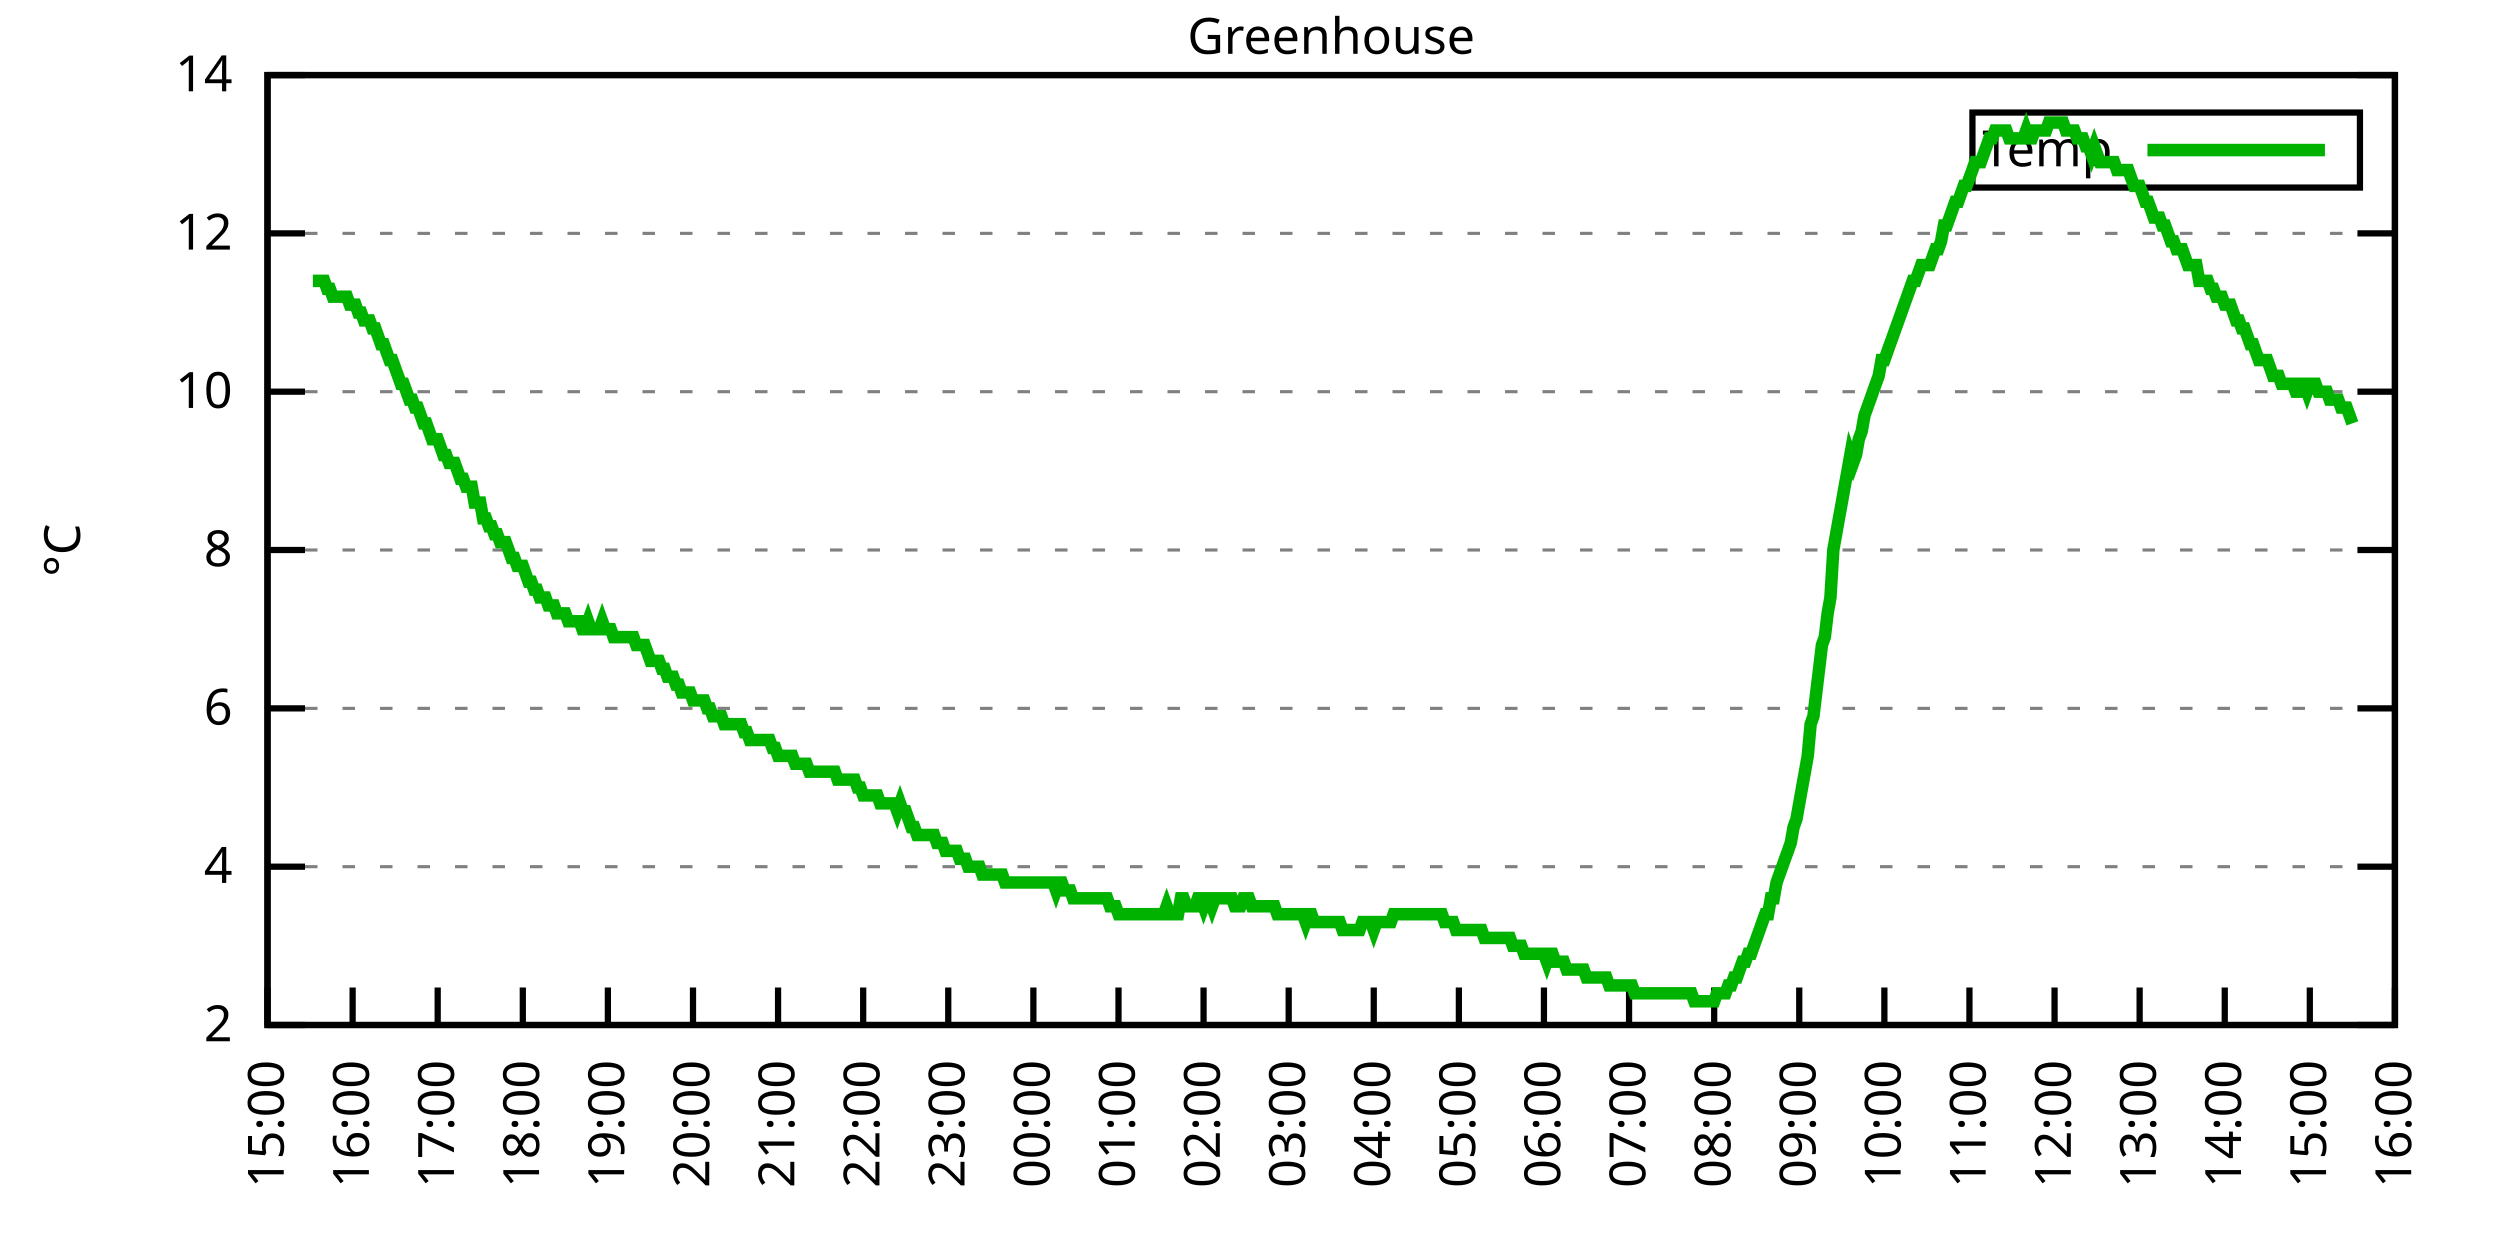
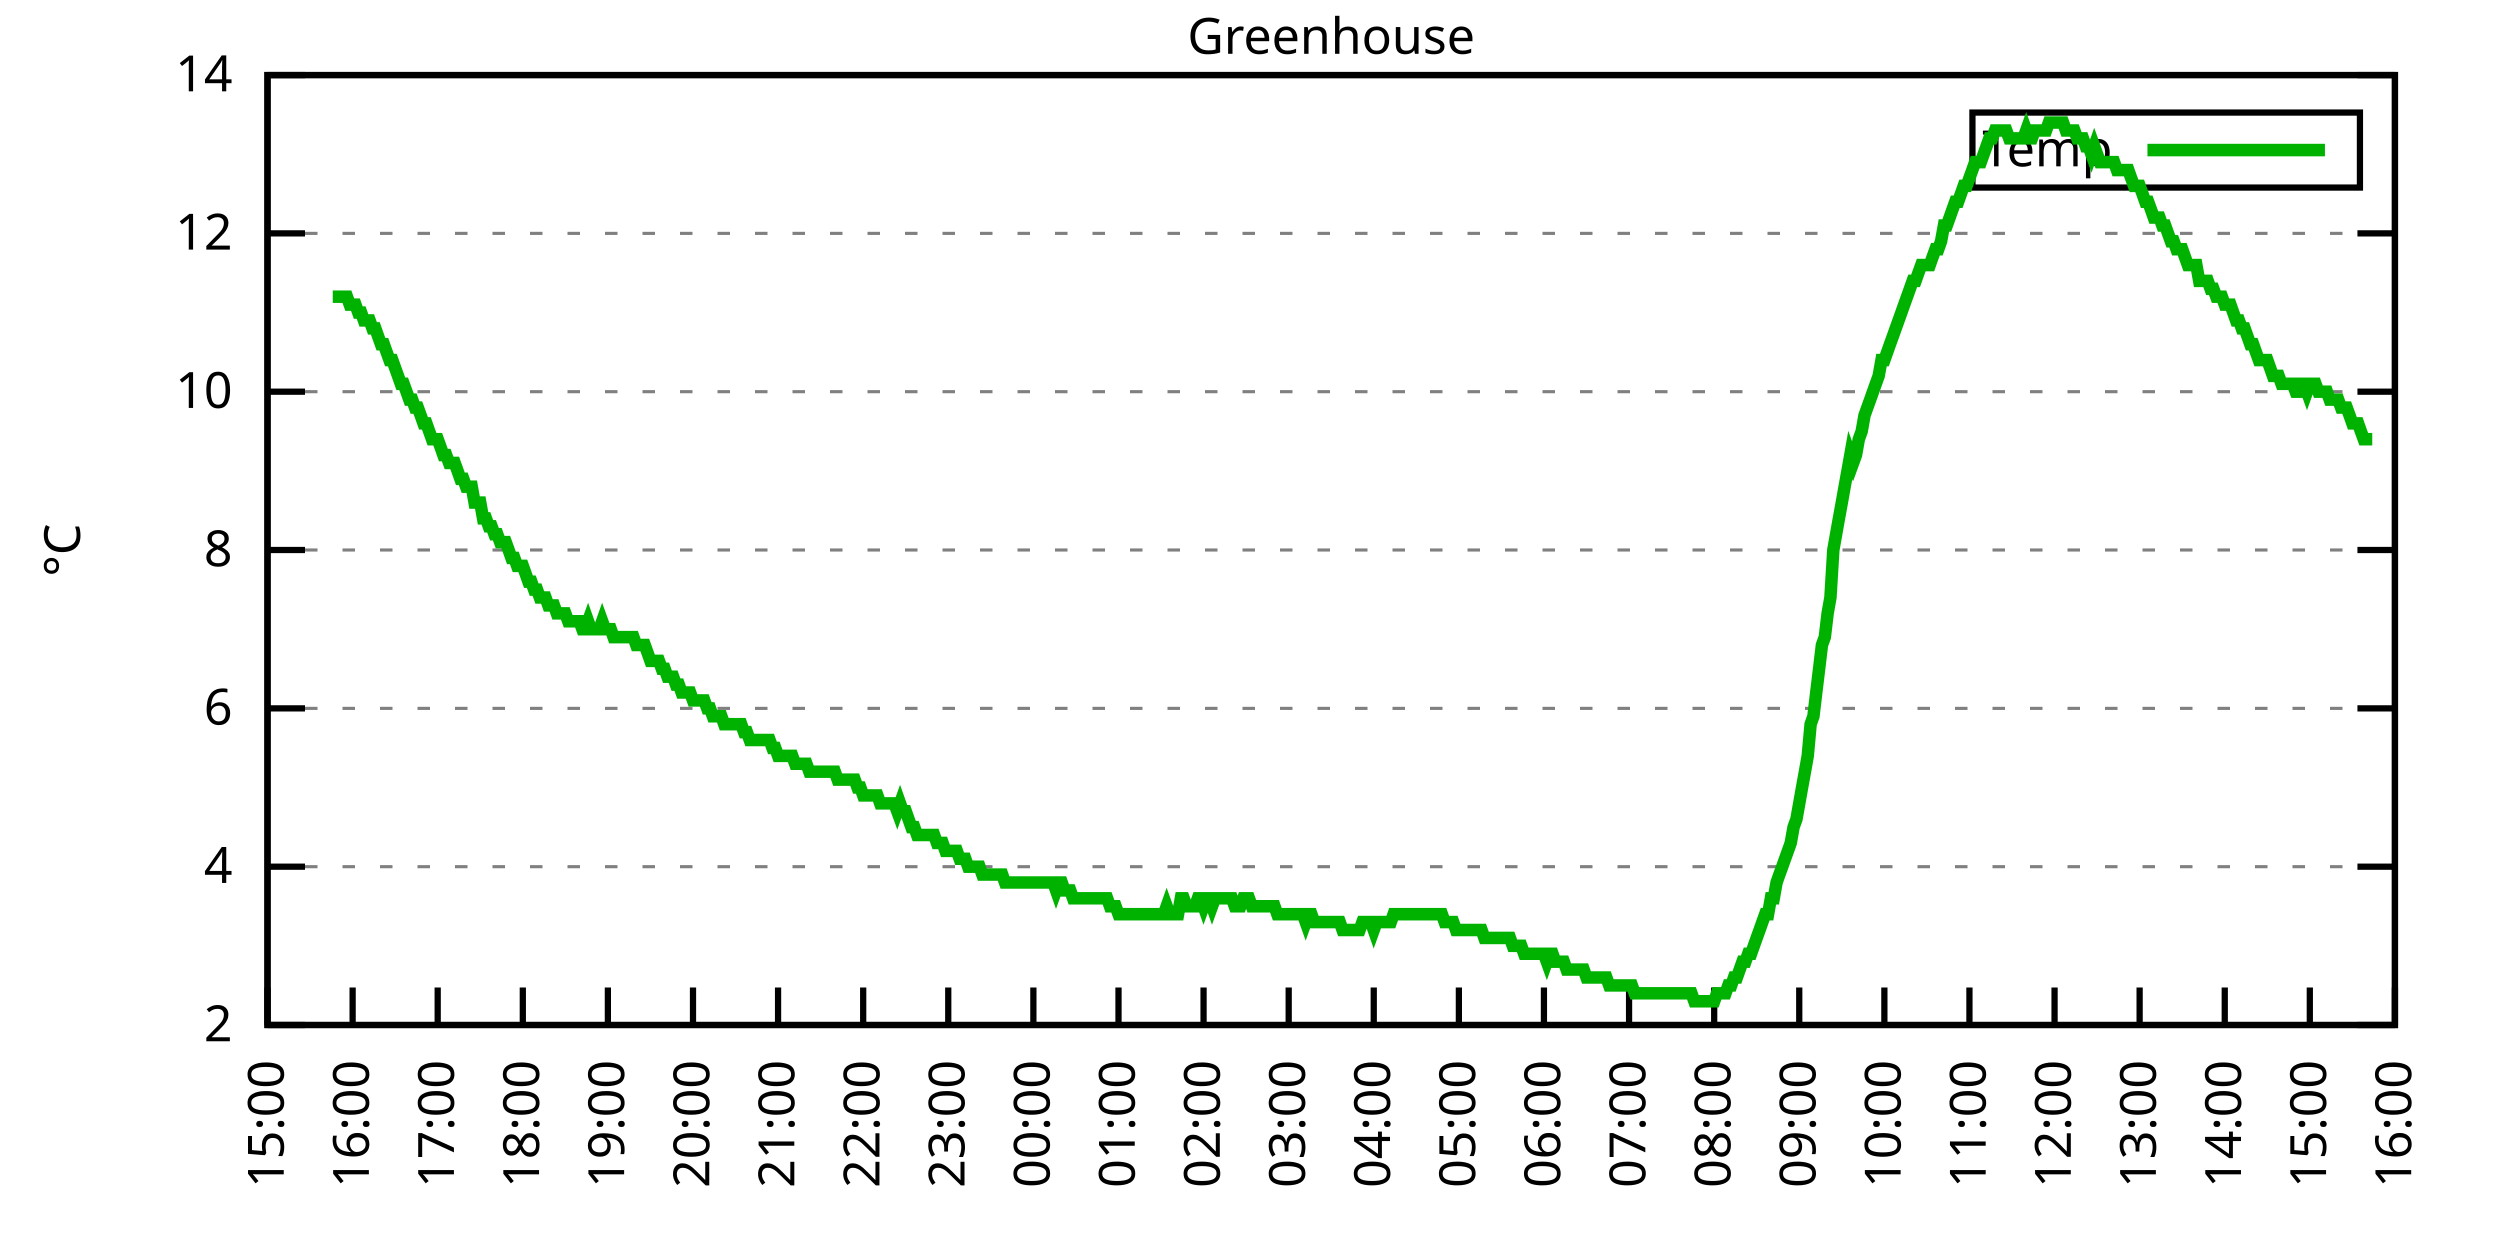
<svg xmlns="http://www.w3.org/2000/svg" xmlns:xlink="http://www.w3.org/1999/xlink" width="400" height="200" viewBox="0 0 400 200">
  <g id="gnuplot_canvas">
    <rect x="0" y="0" width="400" height="200" fill="none" />
    <defs>
      <circle id="gpDot" r="0.5" stroke-width="0.5" stroke="currentColor" />
      <path id="gpPt0" stroke-width="0.333" stroke="currentColor" d="M-1,0 h2 M0,-1 v2" />
      <path id="gpPt1" stroke-width="0.333" stroke="currentColor" d="M-1,-1 L1,1 M1,-1 L-1,1" />
      <path id="gpPt2" stroke-width="0.333" stroke="currentColor" d="M-1,0 L1,0 M0,-1 L0,1 M-1,-1 L1,1 M-1,1 L1,-1" />
      <rect id="gpPt3" stroke-width="0.333" stroke="currentColor" x="-1" y="-1" width="2" height="2" />
      <rect id="gpPt4" stroke-width="0.333" stroke="currentColor" fill="currentColor" x="-1" y="-1" width="2" height="2" />
      <circle id="gpPt5" stroke-width="0.333" stroke="currentColor" cx="0" cy="0" r="1" />
      <use xlink:href="#gpPt5" id="gpPt6" fill="currentColor" stroke="none" />
      <path id="gpPt7" stroke-width="0.333" stroke="currentColor" d="M0,-1.33 L-1.33,0.67 L1.33,0.67 z" />
      <use xlink:href="#gpPt7" id="gpPt8" fill="currentColor" stroke="none" />
      <use xlink:href="#gpPt7" id="gpPt9" stroke="currentColor" transform="rotate(180)" />
      <use xlink:href="#gpPt9" id="gpPt10" fill="currentColor" stroke="none" />
      <use xlink:href="#gpPt3" id="gpPt11" stroke="currentColor" transform="rotate(45)" />
      <use xlink:href="#gpPt11" id="gpPt12" fill="currentColor" stroke="none" />
      <path id="gpPt13" stroke-width="0.333" stroke="currentColor" d="M0,1.330 L1.265,0.411 L0.782,-1.067 L-0.782,-1.076 L-1.265,0.411 z" />
      <use xlink:href="#gpPt13" id="gpPt14" fill="currentColor" stroke="none" />
      <filter id="textbox" filterUnits="objectBoundingBox" x="0" y="0" height="1" width="1">
        <feFlood flood-color="white" flood-opacity="1" result="bgnd" />
        <feComposite in="SourceGraphic" in2="bgnd" operator="atop" />
      </filter>
      <filter id="greybox" filterUnits="objectBoundingBox" x="0" y="0" height="1" width="1">
        <feFlood flood-color="lightgrey" flood-opacity="1" result="grey" />
        <feComposite in="SourceGraphic" in2="grey" operator="atop" />
      </filter>
    </defs>
    <g fill="none" color="white" stroke="currentColor" stroke-width="1.00" stroke-linecap="butt" stroke-linejoin="miter">
</g>
    <g fill="none" color="black" stroke="currentColor" stroke-width="1.00" stroke-linecap="butt" stroke-linejoin="miter">
      <g stroke="none" shape-rendering="crispEdges">
        <polygon fill="rgb(255, 255, 255)" points="42.80,164.00 383.18,164.00 383.18,12.02 42.80,12.02 " />
      </g>
    </g>
    <g fill="none" color="black" stroke="currentColor" stroke-width="1.00" stroke-linecap="butt" stroke-linejoin="miter">
</g>
    <g fill="none" color="black" stroke="black" stroke-width="0.50" stroke-linecap="butt" stroke-linejoin="miter">
</g>
    <g fill="none" color="gray" stroke="currentColor" stroke-width="0.50" stroke-linecap="butt" stroke-linejoin="miter">
      <path stroke="gray" stroke-dasharray="2,4" class="gridline" d="M42.80,164.00 L383.19,164.00  " />
    </g>
    <g fill="none" color="gray" stroke="gray" stroke-width="1.00" stroke-linecap="butt" stroke-linejoin="miter">
</g>
    <g fill="none" color="black" stroke="currentColor" stroke-width="1.00" stroke-linecap="butt" stroke-linejoin="miter">
      <path stroke="black" d="M42.80,164.00 L48.80,164.00 M383.19,164.00 L377.19,164.00  " />
      <g transform="translate(37.20,166.60)" stroke="none" fill="black" font-family="Sans" font-size="8.00" text-anchor="end">
        <text>
          <tspan font-family="Sans"> 2</tspan>
        </text>
      </g>
    </g>
    <g fill="none" color="black" stroke="currentColor" stroke-width="1.00" stroke-linecap="butt" stroke-linejoin="miter">
</g>
    <g fill="none" color="black" stroke="black" stroke-width="0.50" stroke-linecap="butt" stroke-linejoin="miter">
</g>
    <g fill="none" color="gray" stroke="currentColor" stroke-width="0.50" stroke-linecap="butt" stroke-linejoin="miter">
      <path stroke="gray" stroke-dasharray="2,4" class="gridline" d="M42.80,138.67 L383.19,138.67  " />
    </g>
    <g fill="none" color="gray" stroke="gray" stroke-width="1.00" stroke-linecap="butt" stroke-linejoin="miter">
</g>
    <g fill="none" color="black" stroke="currentColor" stroke-width="1.00" stroke-linecap="butt" stroke-linejoin="miter">
      <path stroke="black" d="M42.80,138.67 L48.80,138.67 M383.19,138.67 L377.19,138.67  " />
      <g transform="translate(37.20,141.27)" stroke="none" fill="black" font-family="Sans" font-size="8.00" text-anchor="end">
        <text>
          <tspan font-family="Sans"> 4</tspan>
        </text>
      </g>
    </g>
    <g fill="none" color="black" stroke="currentColor" stroke-width="1.00" stroke-linecap="butt" stroke-linejoin="miter">
</g>
    <g fill="none" color="black" stroke="black" stroke-width="0.50" stroke-linecap="butt" stroke-linejoin="miter">
</g>
    <g fill="none" color="gray" stroke="currentColor" stroke-width="0.50" stroke-linecap="butt" stroke-linejoin="miter">
      <path stroke="gray" stroke-dasharray="2,4" class="gridline" d="M42.80,113.34 L383.19,113.34  " />
    </g>
    <g fill="none" color="gray" stroke="gray" stroke-width="1.00" stroke-linecap="butt" stroke-linejoin="miter">
</g>
    <g fill="none" color="black" stroke="currentColor" stroke-width="1.00" stroke-linecap="butt" stroke-linejoin="miter">
      <path stroke="black" d="M42.80,113.34 L48.80,113.34 M383.19,113.34 L377.19,113.34  " />
      <g transform="translate(37.20,115.94)" stroke="none" fill="black" font-family="Sans" font-size="8.00" text-anchor="end">
        <text>
          <tspan font-family="Sans"> 6</tspan>
        </text>
      </g>
    </g>
    <g fill="none" color="black" stroke="currentColor" stroke-width="1.00" stroke-linecap="butt" stroke-linejoin="miter">
</g>
    <g fill="none" color="black" stroke="black" stroke-width="0.50" stroke-linecap="butt" stroke-linejoin="miter">
</g>
    <g fill="none" color="gray" stroke="currentColor" stroke-width="0.50" stroke-linecap="butt" stroke-linejoin="miter">
      <path stroke="gray" stroke-dasharray="2,4" class="gridline" d="M42.80,88.00 L383.19,88.00  " />
    </g>
    <g fill="none" color="gray" stroke="gray" stroke-width="1.00" stroke-linecap="butt" stroke-linejoin="miter">
</g>
    <g fill="none" color="black" stroke="currentColor" stroke-width="1.00" stroke-linecap="butt" stroke-linejoin="miter">
      <path stroke="black" d="M42.80,88.00 L48.80,88.00 M383.19,88.00 L377.19,88.00  " />
      <g transform="translate(37.20,90.60)" stroke="none" fill="black" font-family="Sans" font-size="8.00" text-anchor="end">
        <text>
          <tspan font-family="Sans"> 8</tspan>
        </text>
      </g>
    </g>
    <g fill="none" color="black" stroke="currentColor" stroke-width="1.00" stroke-linecap="butt" stroke-linejoin="miter">
</g>
    <g fill="none" color="black" stroke="black" stroke-width="0.50" stroke-linecap="butt" stroke-linejoin="miter">
</g>
    <g fill="none" color="gray" stroke="currentColor" stroke-width="0.50" stroke-linecap="butt" stroke-linejoin="miter">
      <path stroke="gray" stroke-dasharray="2,4" class="gridline" d="M42.80,62.67 L383.19,62.67  " />
    </g>
    <g fill="none" color="gray" stroke="gray" stroke-width="1.00" stroke-linecap="butt" stroke-linejoin="miter">
</g>
    <g fill="none" color="black" stroke="currentColor" stroke-width="1.00" stroke-linecap="butt" stroke-linejoin="miter">
      <path stroke="black" d="M42.80,62.67 L48.80,62.67 M383.19,62.67 L377.19,62.67  " />
      <g transform="translate(37.20,65.27)" stroke="none" fill="black" font-family="Sans" font-size="8.00" text-anchor="end">
        <text>
          <tspan font-family="Sans"> 10</tspan>
        </text>
      </g>
    </g>
    <g fill="none" color="black" stroke="currentColor" stroke-width="1.00" stroke-linecap="butt" stroke-linejoin="miter">
</g>
    <g fill="none" color="black" stroke="black" stroke-width="0.50" stroke-linecap="butt" stroke-linejoin="miter">
</g>
    <g fill="none" color="gray" stroke="currentColor" stroke-width="0.50" stroke-linecap="butt" stroke-linejoin="miter">
      <path stroke="gray" stroke-dasharray="2,4" class="gridline" d="M42.80,37.34 L383.19,37.34  " />
    </g>
    <g fill="none" color="gray" stroke="gray" stroke-width="1.00" stroke-linecap="butt" stroke-linejoin="miter">
</g>
    <g fill="none" color="black" stroke="currentColor" stroke-width="1.00" stroke-linecap="butt" stroke-linejoin="miter">
      <path stroke="black" d="M42.80,37.34 L48.80,37.34 M383.19,37.34 L377.19,37.34  " />
      <g transform="translate(37.20,39.94)" stroke="none" fill="black" font-family="Sans" font-size="8.00" text-anchor="end">
        <text>
          <tspan font-family="Sans"> 12</tspan>
        </text>
      </g>
    </g>
    <g fill="none" color="black" stroke="currentColor" stroke-width="1.00" stroke-linecap="butt" stroke-linejoin="miter">
</g>
    <g fill="none" color="black" stroke="black" stroke-width="0.50" stroke-linecap="butt" stroke-linejoin="miter">
</g>
    <g fill="none" color="gray" stroke="currentColor" stroke-width="0.50" stroke-linecap="butt" stroke-linejoin="miter">
      <path stroke="gray" stroke-dasharray="2,4" class="gridline" d="M42.80,12.01 L383.19,12.01  " />
    </g>
    <g fill="none" color="gray" stroke="gray" stroke-width="1.00" stroke-linecap="butt" stroke-linejoin="miter">
</g>
    <g fill="none" color="black" stroke="currentColor" stroke-width="1.00" stroke-linecap="butt" stroke-linejoin="miter">
      <path stroke="black" d="M42.80,12.01 L48.80,12.01 M383.19,12.01 L377.19,12.01  " />
      <g transform="translate(37.20,14.61)" stroke="none" fill="black" font-family="Sans" font-size="8.00" text-anchor="end">
        <text>
          <tspan font-family="Sans"> 14</tspan>
        </text>
      </g>
    </g>
    <g fill="none" color="black" stroke="currentColor" stroke-width="1.00" stroke-linecap="butt" stroke-linejoin="miter">
      <path stroke="black" d="M42.80,164.00 L42.80,158.00  " />
      <g transform="translate(45.40,169.60) rotate(270.00)" stroke="none" fill="black" font-family="Sans" font-size="8.00" text-anchor="end">
        <text>
          <tspan font-family="Sans">15:00</tspan>
        </text>
      </g>
    </g>
    <g fill="none" color="black" stroke="currentColor" stroke-width="1.00" stroke-linecap="butt" stroke-linejoin="miter">
      <path stroke="black" d="M56.42,164.00 L56.42,158.00  " />
      <g transform="translate(59.02,169.60) rotate(270.00)" stroke="none" fill="black" font-family="Sans" font-size="8.00" text-anchor="end">
        <text>
          <tspan font-family="Sans">16:00</tspan>
        </text>
      </g>
    </g>
    <g fill="none" color="black" stroke="currentColor" stroke-width="1.00" stroke-linecap="butt" stroke-linejoin="miter">
      <path stroke="black" d="M70.03,164.00 L70.03,158.00  " />
      <g transform="translate(72.63,169.60) rotate(270.00)" stroke="none" fill="black" font-family="Sans" font-size="8.00" text-anchor="end">
        <text>
          <tspan font-family="Sans">17:00</tspan>
        </text>
      </g>
    </g>
    <g fill="none" color="black" stroke="currentColor" stroke-width="1.00" stroke-linecap="butt" stroke-linejoin="miter">
      <path stroke="black" d="M83.65,164.00 L83.65,158.00  " />
      <g transform="translate(86.25,169.60) rotate(270.00)" stroke="none" fill="black" font-family="Sans" font-size="8.00" text-anchor="end">
        <text>
          <tspan font-family="Sans">18:00</tspan>
        </text>
      </g>
    </g>
    <g fill="none" color="black" stroke="currentColor" stroke-width="1.00" stroke-linecap="butt" stroke-linejoin="miter">
      <path stroke="black" d="M97.26,164.00 L97.26,158.00  " />
      <g transform="translate(99.86,169.60) rotate(270.00)" stroke="none" fill="black" font-family="Sans" font-size="8.00" text-anchor="end">
        <text>
          <tspan font-family="Sans">19:00</tspan>
        </text>
      </g>
    </g>
    <g fill="none" color="black" stroke="currentColor" stroke-width="1.00" stroke-linecap="butt" stroke-linejoin="miter">
      <path stroke="black" d="M110.88,164.00 L110.88,158.00  " />
      <g transform="translate(113.48,169.60) rotate(270.00)" stroke="none" fill="black" font-family="Sans" font-size="8.00" text-anchor="end">
        <text>
          <tspan font-family="Sans">20:00</tspan>
        </text>
      </g>
    </g>
    <g fill="none" color="black" stroke="currentColor" stroke-width="1.00" stroke-linecap="butt" stroke-linejoin="miter">
      <path stroke="black" d="M124.49,164.00 L124.49,158.00  " />
      <g transform="translate(127.09,169.60) rotate(270.00)" stroke="none" fill="black" font-family="Sans" font-size="8.00" text-anchor="end">
        <text>
          <tspan font-family="Sans">21:00</tspan>
        </text>
      </g>
    </g>
    <g fill="none" color="black" stroke="currentColor" stroke-width="1.00" stroke-linecap="butt" stroke-linejoin="miter">
      <path stroke="black" d="M138.11,164.00 L138.11,158.00  " />
      <g transform="translate(140.71,169.60) rotate(270.00)" stroke="none" fill="black" font-family="Sans" font-size="8.00" text-anchor="end">
        <text>
          <tspan font-family="Sans">22:00</tspan>
        </text>
      </g>
    </g>
    <g fill="none" color="black" stroke="currentColor" stroke-width="1.00" stroke-linecap="butt" stroke-linejoin="miter">
      <path stroke="black" d="M151.72,164.00 L151.72,158.00  " />
      <g transform="translate(154.32,169.60) rotate(270.00)" stroke="none" fill="black" font-family="Sans" font-size="8.00" text-anchor="end">
        <text>
          <tspan font-family="Sans">23:00</tspan>
        </text>
      </g>
    </g>
    <g fill="none" color="black" stroke="currentColor" stroke-width="1.00" stroke-linecap="butt" stroke-linejoin="miter">
      <path stroke="black" d="M165.34,164.00 L165.34,158.00  " />
      <g transform="translate(167.94,169.60) rotate(270.00)" stroke="none" fill="black" font-family="Sans" font-size="8.00" text-anchor="end">
        <text>
          <tspan font-family="Sans">00:00</tspan>
        </text>
      </g>
    </g>
    <g fill="none" color="black" stroke="currentColor" stroke-width="1.00" stroke-linecap="butt" stroke-linejoin="miter">
      <path stroke="black" d="M178.96,164.00 L178.96,158.00  " />
      <g transform="translate(181.56,169.60) rotate(270.00)" stroke="none" fill="black" font-family="Sans" font-size="8.00" text-anchor="end">
        <text>
          <tspan font-family="Sans">01:00</tspan>
        </text>
      </g>
    </g>
    <g fill="none" color="black" stroke="currentColor" stroke-width="1.00" stroke-linecap="butt" stroke-linejoin="miter">
      <path stroke="black" d="M192.57,164.00 L192.57,158.00  " />
      <g transform="translate(195.17,169.60) rotate(270.00)" stroke="none" fill="black" font-family="Sans" font-size="8.00" text-anchor="end">
        <text>
          <tspan font-family="Sans">02:00</tspan>
        </text>
      </g>
    </g>
    <g fill="none" color="black" stroke="currentColor" stroke-width="1.00" stroke-linecap="butt" stroke-linejoin="miter">
      <path stroke="black" d="M206.19,164.00 L206.19,158.00  " />
      <g transform="translate(208.79,169.60) rotate(270.00)" stroke="none" fill="black" font-family="Sans" font-size="8.00" text-anchor="end">
        <text>
          <tspan font-family="Sans">03:00</tspan>
        </text>
      </g>
    </g>
    <g fill="none" color="black" stroke="currentColor" stroke-width="1.00" stroke-linecap="butt" stroke-linejoin="miter">
      <path stroke="black" d="M219.80,164.00 L219.80,158.00  " />
      <g transform="translate(222.40,169.60) rotate(270.00)" stroke="none" fill="black" font-family="Sans" font-size="8.00" text-anchor="end">
        <text>
          <tspan font-family="Sans">04:00</tspan>
        </text>
      </g>
    </g>
    <g fill="none" color="black" stroke="currentColor" stroke-width="1.00" stroke-linecap="butt" stroke-linejoin="miter">
      <path stroke="black" d="M233.42,164.00 L233.42,158.00  " />
      <g transform="translate(236.02,169.60) rotate(270.00)" stroke="none" fill="black" font-family="Sans" font-size="8.00" text-anchor="end">
        <text>
          <tspan font-family="Sans">05:00</tspan>
        </text>
      </g>
    </g>
    <g fill="none" color="black" stroke="currentColor" stroke-width="1.00" stroke-linecap="butt" stroke-linejoin="miter">
      <path stroke="black" d="M247.03,164.00 L247.03,158.00  " />
      <g transform="translate(249.63,169.60) rotate(270.00)" stroke="none" fill="black" font-family="Sans" font-size="8.00" text-anchor="end">
        <text>
          <tspan font-family="Sans">06:00</tspan>
        </text>
      </g>
    </g>
    <g fill="none" color="black" stroke="currentColor" stroke-width="1.00" stroke-linecap="butt" stroke-linejoin="miter">
      <path stroke="black" d="M260.65,164.00 L260.65,158.00  " />
      <g transform="translate(263.25,169.60) rotate(270.00)" stroke="none" fill="black" font-family="Sans" font-size="8.00" text-anchor="end">
        <text>
          <tspan font-family="Sans">07:00</tspan>
        </text>
      </g>
    </g>
    <g fill="none" color="black" stroke="currentColor" stroke-width="1.00" stroke-linecap="butt" stroke-linejoin="miter">
      <path stroke="black" d="M274.27,164.00 L274.27,158.00  " />
      <g transform="translate(276.87,169.60) rotate(270.00)" stroke="none" fill="black" font-family="Sans" font-size="8.00" text-anchor="end">
        <text>
          <tspan font-family="Sans">08:00</tspan>
        </text>
      </g>
    </g>
    <g fill="none" color="black" stroke="currentColor" stroke-width="1.00" stroke-linecap="butt" stroke-linejoin="miter">
      <path stroke="black" d="M287.88,164.00 L287.88,158.00  " />
      <g transform="translate(290.48,169.60) rotate(270.00)" stroke="none" fill="black" font-family="Sans" font-size="8.00" text-anchor="end">
        <text>
          <tspan font-family="Sans">09:00</tspan>
        </text>
      </g>
    </g>
    <g fill="none" color="black" stroke="currentColor" stroke-width="1.00" stroke-linecap="butt" stroke-linejoin="miter">
      <path stroke="black" d="M301.50,164.00 L301.50,158.00  " />
      <g transform="translate(304.10,169.60) rotate(270.00)" stroke="none" fill="black" font-family="Sans" font-size="8.00" text-anchor="end">
        <text>
          <tspan font-family="Sans">10:00</tspan>
        </text>
      </g>
    </g>
    <g fill="none" color="black" stroke="currentColor" stroke-width="1.00" stroke-linecap="butt" stroke-linejoin="miter">
      <path stroke="black" d="M315.11,164.00 L315.11,158.00  " />
      <g transform="translate(317.71,169.60) rotate(270.00)" stroke="none" fill="black" font-family="Sans" font-size="8.00" text-anchor="end">
        <text>
          <tspan font-family="Sans">11:00</tspan>
        </text>
      </g>
    </g>
    <g fill="none" color="black" stroke="currentColor" stroke-width="1.00" stroke-linecap="butt" stroke-linejoin="miter">
      <path stroke="black" d="M328.73,164.00 L328.73,158.00  " />
      <g transform="translate(331.33,169.60) rotate(270.00)" stroke="none" fill="black" font-family="Sans" font-size="8.00" text-anchor="end">
        <text>
          <tspan font-family="Sans">12:00</tspan>
        </text>
      </g>
    </g>
    <g fill="none" color="black" stroke="currentColor" stroke-width="1.00" stroke-linecap="butt" stroke-linejoin="miter">
      <path stroke="black" d="M342.34,164.00 L342.34,158.00  " />
      <g transform="translate(344.94,169.60) rotate(270.00)" stroke="none" fill="black" font-family="Sans" font-size="8.00" text-anchor="end">
        <text>
          <tspan font-family="Sans">13:00</tspan>
        </text>
      </g>
    </g>
    <g fill="none" color="black" stroke="currentColor" stroke-width="1.00" stroke-linecap="butt" stroke-linejoin="miter">
      <path stroke="black" d="M355.96,164.00 L355.96,158.00  " />
      <g transform="translate(358.56,169.60) rotate(270.00)" stroke="none" fill="black" font-family="Sans" font-size="8.00" text-anchor="end">
        <text>
          <tspan font-family="Sans">14:00</tspan>
        </text>
      </g>
    </g>
    <g fill="none" color="black" stroke="currentColor" stroke-width="1.00" stroke-linecap="butt" stroke-linejoin="miter">
      <path stroke="black" d="M369.57,164.00 L369.57,158.00  " />
      <g transform="translate(372.17,169.60) rotate(270.00)" stroke="none" fill="black" font-family="Sans" font-size="8.00" text-anchor="end">
        <text>
          <tspan font-family="Sans">15:00</tspan>
        </text>
      </g>
    </g>
    <g fill="none" color="black" stroke="currentColor" stroke-width="1.00" stroke-linecap="butt" stroke-linejoin="miter">
      <path stroke="black" d="M383.19,164.00 L383.19,158.00  " />
      <g transform="translate(385.79,169.60) rotate(270.00)" stroke="none" fill="black" font-family="Sans" font-size="8.00" text-anchor="end">
        <text>
          <tspan font-family="Sans">16:00</tspan>
        </text>
      </g>
    </g>
    <g fill="none" color="black" stroke="currentColor" stroke-width="1.00" stroke-linecap="butt" stroke-linejoin="miter">
</g>
    <g fill="none" color="black" stroke="currentColor" stroke-width="1.00" stroke-linecap="butt" stroke-linejoin="miter">
      <path stroke="black" d="M42.80,12.01 L42.80,164.00 L383.19,164.00 L383.19,12.01 L42.80,12.01 Z  " />
    </g>
    <g fill="none" color="black" stroke="currentColor" stroke-width="1.00" stroke-linecap="butt" stroke-linejoin="miter">
</g>
    <g fill="none" color="black" stroke="currentColor" stroke-width="1.00" stroke-linecap="butt" stroke-linejoin="miter">
      <path stroke="black" d="M315.59,30.01 L315.59,18.01 L377.59,18.01 L377.59,30.01 L315.59,30.01 Z  " />
    </g>
    <g id="Greenhouse_plot_1">
      <g fill="none" color="white" stroke="black" stroke-width="2.00" stroke-linecap="butt" stroke-linejoin="miter">
</g>
      <g fill="none" color="black" stroke="currentColor" stroke-width="2.00" stroke-linecap="butt" stroke-linejoin="miter">
        <g transform="translate(337.99,26.61)" stroke="none" fill="black" font-family="Sans" font-size="8.00" text-anchor="end">
          <text>
            <tspan font-family="Sans">Temp</tspan>
          </text>
        </g>
      </g>
      <g fill="none" color="black" stroke="currentColor" stroke-width="2.00" stroke-linecap="butt" stroke-linejoin="miter">
-         <path stroke="rgb(  0, 178,   0)" d="M343.59,24.01 L371.99,24.01 M50.06,44.94 L50.52,44.94 L50.97,44.94 L51.42,44.94 L51.88,44.94 L52.33,46.21   L52.78,46.21 L53.24,47.47 L53.69,47.47 L54.15,47.47 L54.60,47.47 L55.05,47.47 L55.51,47.47 L55.96,48.74   L56.42,48.74 L56.87,48.74 L57.32,50.01 L57.78,50.01 L58.23,51.27 L58.68,51.27 L59.14,51.27 L59.59,52.54   L60.05,52.54 L60.50,53.81 L60.95,55.07 L61.41,55.07 L61.86,56.34 L62.32,57.61 L62.77,57.61 L63.22,58.87   L63.68,60.14 L64.13,61.41 L64.58,61.41 L65.04,62.67 L65.49,63.94 L65.95,63.94 L66.40,65.21 L66.85,65.21   L67.31,66.47 L67.76,67.74 L68.22,67.74 L68.67,69.01 L69.12,70.27 L69.58,70.27 L70.03,70.27 L70.49,71.54   L70.94,72.81 L71.39,72.81 L71.85,74.07 L72.30,74.07 L72.75,74.07 L73.21,75.34 L73.66,76.61 L74.12,76.61   L74.57,77.87 L75.02,77.87 L75.48,77.87 L75.93,80.41 L76.39,80.41 L76.84,80.41 L77.29,82.94 L77.75,82.94   L78.20,84.21 L78.65,84.21 L79.11,85.47 L79.56,85.47 L80.02,86.74 L80.47,86.74 L80.92,86.74 L81.38,88.00   L81.83,89.27 L82.29,89.27 L82.74,90.54 L83.19,90.54 L83.65,90.54 L84.10,91.80 L84.55,93.07 L85.01,93.07   L85.46,94.34 L85.92,94.34 L86.37,95.60 L86.82,95.60 L87.28,95.60 L87.73,96.87 L88.19,96.87 L88.64,96.87   L89.09,98.14 L89.55,98.14 L90.00,98.14 L90.45,98.14 L90.91,99.40 L91.36,99.40 L91.82,99.40 L92.27,99.40   L92.72,99.40 L93.18,100.67 L93.63,100.67 L94.09,99.40 L94.54,100.67 L94.99,100.67 L95.45,100.67 L95.90,100.67   L96.35,99.40 L96.81,100.67 L97.26,100.67 L97.72,100.67 L98.17,101.94 L98.62,101.94 L99.08,101.94 L99.53,101.94   L99.99,101.94 L100.44,101.94 L100.89,101.94 L101.35,101.94 L101.80,103.20 L102.25,103.20 L102.71,103.20 L103.16,103.20   L103.62,104.47 L104.07,105.74 L104.52,105.74 L104.98,105.74 L105.43,105.74 L105.89,107.00 L106.34,107.00 L106.79,108.27   L107.25,108.27 L107.70,108.27 L108.15,109.54 L108.61,109.54 L109.06,110.80 L109.52,110.80 L109.97,110.80 L110.42,110.80   L110.88,112.07 L111.33,112.07 L111.79,112.07 L112.24,112.07 L112.69,112.07 L113.15,113.34 L113.60,113.34 L114.05,114.60   L114.51,114.60 L114.96,114.60 L115.42,114.60 L115.87,115.87 L116.32,115.87 L116.78,115.87 L117.23,115.87 L117.69,115.87   L118.14,115.87 L118.59,115.87 L119.05,117.14 L119.50,117.14 L119.96,118.40 L120.41,118.40 L120.86,118.40 L121.32,118.40   L121.77,118.40 L122.22,118.40 L122.68,118.40 L123.13,118.40 L123.59,119.67 L124.04,119.67 L124.49,120.94 L124.95,120.94   L125.40,120.94 L125.86,120.94 L126.31,120.94 L126.76,120.94 L127.22,122.20 L127.67,122.20 L128.12,122.20 L128.58,122.20   L129.03,122.20 L129.49,123.47 L129.94,123.47 L130.39,123.47 L130.85,123.47 L131.30,123.47 L131.76,123.47 L132.21,123.47   L132.66,123.47 L133.12,123.47 L133.57,123.47 L134.02,124.74 L134.48,124.74 L134.93,124.74 L135.39,124.74 L135.84,124.74   L136.29,124.74 L136.75,124.74 L137.20,126.00 L137.66,126.00 L138.11,127.27 L138.56,127.27 L139.02,127.27 L139.47,127.27   L139.92,127.27 L140.38,127.27 L140.83,128.54 L141.29,128.54 L141.74,128.54 L142.19,128.54 L142.65,128.54 L143.10,128.54   L143.56,129.80 L144.01,128.54 L144.46,129.80 L144.92,129.80 L145.37,131.07 L145.82,132.34 L146.28,132.34 L146.73,133.60   L147.19,133.60 L147.64,133.60 L148.09,133.60 L148.55,133.60 L149.00,133.60 L149.46,133.60 L149.91,134.87 L150.36,134.87   L150.82,134.87 L151.27,136.14 L151.72,136.14 L152.18,136.14 L152.63,136.14 L153.09,136.14 L153.54,137.40 L153.99,137.40   L154.45,137.40 L154.90,138.67 L155.36,138.67 L155.81,138.67 L156.26,138.67 L156.72,138.67 L157.17,139.93 L157.62,139.93   L158.08,139.93 L158.53,139.93 L158.99,139.93 L159.44,139.93 L159.89,139.93 L160.35,139.93 L160.80,141.20 L161.26,141.20   L161.71,141.20 L162.16,141.20 L162.62,141.20 L163.07,141.20 L163.52,141.20 L163.98,141.20 L164.43,141.20 L164.89,141.20   L165.34,141.20 L165.79,141.20 L166.25,141.20 L166.70,141.20 L167.16,141.20 L167.61,141.20 L168.06,141.20 L168.52,141.20   L168.97,142.47 L169.43,141.20 L169.88,141.20 L170.33,142.47 L170.79,142.47 L171.24,142.47 L171.69,143.73 L172.15,143.73   L172.60,143.73 L173.06,143.73 L173.51,143.73 L173.96,143.73 L174.42,143.73 L174.87,143.73 L175.33,143.73 L175.78,143.73   L176.23,143.73 L176.69,143.73 L177.14,143.73 L177.59,145.00 L178.05,145.00 L178.50,145.00 L178.96,146.27 L179.41,146.27   L179.86,146.27 L180.32,146.27 L180.77,146.27 L181.23,146.27 L181.68,146.27 L182.13,146.27 L182.59,146.27 L183.04,146.27   L183.49,146.27 L183.95,146.27 L184.40,146.27 L184.86,146.27 L185.31,146.27 L185.76,146.27 L186.22,146.27 L186.67,145.00   L187.13,146.27 L187.58,146.27 L188.03,146.27 L188.49,146.27 L188.94,143.73 L189.39,143.73 L189.85,145.00 L190.30,145.00   L190.76,145.00 L191.21,145.00 L191.66,143.73 L192.12,143.73 L192.57,145.00 L193.03,143.73 L193.48,143.73 L193.93,145.00   L194.39,143.73 L194.84,143.73 L195.29,143.73 L195.75,143.73 L196.20,143.73 L196.66,143.73 L197.11,143.73 L197.56,145.00   L198.02,145.00 L198.47,145.00 L198.93,143.73 L199.38,143.73 L199.83,143.73 L200.29,145.00 L200.74,145.00 L201.19,145.00   L201.65,145.00 L202.10,145.00 L202.56,145.00 L203.01,145.00 L203.46,145.00 L203.92,145.00 L204.37,146.27 L204.83,146.27   L205.28,146.27 L205.73,146.27 L206.19,146.27 L206.64,146.27 L207.09,146.27 L207.55,146.27 L208.00,146.27 L208.46,146.27   L208.91,147.53 L209.36,146.27 L209.82,146.27 L210.27,147.53 L210.73,147.53 L211.18,147.53 L211.63,147.53 L212.09,147.53   L212.54,147.53 L213.00,147.53 L213.45,147.53 L213.90,147.53 L214.36,147.53 L214.81,148.80 L215.26,148.80 L215.72,148.80   L216.17,148.80 L216.63,148.80 L217.08,148.80 L217.53,148.80 L217.99,147.53 L218.44,147.53 L218.90,147.53 L219.35,147.53   L219.80,148.80 L220.26,147.53 L220.71,147.53 L221.16,147.53 L221.62,147.53 L222.07,147.53 L222.53,147.53 L222.98,146.27   L223.43,146.27 L223.89,146.27 L224.34,146.27 L224.80,146.27 L225.25,146.27 L225.70,146.27 L226.16,146.27 L226.61,146.27   L227.06,146.27 L227.52,146.27 L227.97,146.27 L228.43,146.27 L228.88,146.27 L229.33,146.27 L229.79,146.27 L230.24,146.27   L230.70,146.27 L231.15,147.53 L231.60,147.53 L232.06,147.53 L232.51,147.53 L232.96,148.80 L233.42,148.80 L233.87,148.80   L234.33,148.80 L234.78,148.80 L235.23,148.80 L235.69,148.80 L236.14,148.80 L236.60,148.80 L237.05,148.80 L237.50,150.07   L237.96,150.07 L238.41,150.07 L238.86,150.07 L239.32,150.07 L239.77,150.07 L240.23,150.07 L240.68,150.07 L241.13,150.07   L241.59,150.07 L242.04,151.33 L242.50,151.33 L242.95,151.33 L243.40,151.33 L243.86,152.60 L244.31,152.60 L244.76,152.60   L245.22,152.60 L245.67,152.60 L246.13,152.60 L246.58,152.60 L247.03,152.60 L247.49,153.87 L247.94,152.60 L248.40,152.60   L248.85,153.87 L249.30,153.87 L249.76,153.87 L250.21,153.87 L250.66,155.13 L251.12,155.13 L251.57,155.13 L252.03,155.13   L252.48,155.13 L252.93,155.13 L253.39,155.13 L253.84,156.40 L254.30,156.40 L254.75,156.40 L255.20,156.40 L255.66,156.40   L256.11,156.40 L256.56,156.40 L257.02,156.40 L257.47,157.67 L257.93,157.67 L258.38,157.67 L258.83,157.67 L259.29,157.67   L259.74,157.67 L260.20,157.67 L260.65,157.67 L261.10,157.67 L261.56,158.93 L262.01,158.93 L262.47,158.93 L262.92,158.93   L263.37,158.93 L263.83,158.93 L264.28,158.93 L264.73,158.93 L265.19,158.93 L265.64,158.93 L266.10,158.93 L266.55,158.93   L267.00,158.93 L267.46,158.93 L267.91,158.93 L268.37,158.93 L268.82,158.93 L269.27,158.93 L269.73,158.93 L270.18,158.93   L270.63,158.93 L271.09,160.20 L271.54,160.20 L272.00,160.20 L272.45,160.20 L272.90,160.20 L273.36,160.20 L273.81,160.20   L274.27,160.20 L274.72,158.93 L275.17,158.93 L275.63,158.93 L276.08,158.93 L276.53,157.67 L276.99,157.67 L277.44,156.40   L277.90,156.40 L278.35,155.13 L278.80,153.87 L279.26,153.87 L279.71,152.60 L280.17,152.60 L280.62,151.33 L281.07,150.07   L281.53,148.80 L281.98,147.53 L282.43,146.27 L282.89,146.27 L283.34,143.73 L283.80,143.73 L284.25,141.20 L284.70,139.93   L285.16,138.67 L285.61,137.40 L286.07,136.14 L286.52,134.87 L286.97,132.34 L287.43,131.07 L287.88,128.54 L288.33,126.00   L288.79,123.47 L289.24,120.94 L289.70,115.87 L290.15,114.60 L290.60,110.80 L291.06,107.00 L291.51,103.20 L291.97,101.94   L292.42,98.14 L292.87,95.60 L293.33,88.00 L293.78,85.47 L294.23,82.94 L294.69,80.41 L295.14,77.87 L295.60,75.34   L296.05,72.81 L296.50,74.07 L296.96,72.81 L297.41,70.27 L297.87,69.01 L298.32,66.47 L298.77,65.21 L299.23,63.94   L299.68,62.67 L300.13,61.41 L300.59,60.14 L301.04,57.61 L301.50,57.61 L301.95,56.34 L302.40,55.07 L302.86,53.81   L303.31,52.54 L303.77,51.27 L304.22,50.01 L304.67,48.74 L305.13,47.47 L305.58,46.21 L306.03,44.94 L306.49,44.94   L306.94,43.67 L307.40,42.41 L307.85,42.41 L308.30,42.41 L308.76,42.41 L309.21,41.14 L309.67,39.87 L310.12,39.87   L310.57,38.61 L311.03,36.08 L311.48,36.08 L311.94,34.81 L312.39,33.54 L312.84,32.28 L313.30,32.28 L313.75,31.01   L314.20,29.74 L314.66,29.74 L315.11,28.48 L315.57,27.21 L316.02,25.94 L316.47,25.94 L316.93,25.94 L317.38,24.68   L317.84,23.41 L318.29,22.14 L318.74,22.14 L319.20,20.88 L319.65,20.88 L320.10,20.88 L320.56,20.88 L321.01,20.88   L321.47,22.14 L321.92,22.14 L322.37,22.14 L322.83,22.14 L323.28,22.14 L323.74,22.14 L324.19,20.88 L324.64,22.14   L325.10,22.14 L325.55,20.88 L326.00,20.88 L326.46,20.88 L326.91,20.88 L327.37,20.88 L327.82,19.61 L328.27,19.61   L328.73,19.61 L329.18,19.61 L329.64,19.61 L330.09,19.61 L330.54,20.88 L331.00,20.88 L331.45,20.88 L331.90,20.88   L332.36,22.14 L332.81,22.14 L333.27,22.14 L333.72,23.41 L334.17,23.41 L334.63,24.68 L335.08,23.41 L335.54,24.68   L335.99,25.94 L336.44,25.94 L336.90,25.94 L337.35,25.94 L337.80,25.94 L338.26,25.94 L338.71,27.21 L339.17,27.21   L339.62,27.21 L340.07,27.21 L340.53,27.21 L340.98,28.48 L341.44,29.74 L341.89,29.74 L342.34,29.74 L342.80,31.01   L343.25,32.28 L343.70,32.28 L344.16,33.54 L344.61,34.81 L345.07,34.81 L345.52,34.81 L345.97,36.08 L346.43,36.08   L346.88,37.34 L347.34,38.61 L347.79,38.61 L348.24,39.87 L348.70,39.87 L349.15,39.87 L349.60,41.14 L350.06,42.41   L350.51,42.41 L350.97,42.41 L351.42,42.41 L351.87,44.94 L352.33,44.94 L352.78,44.94 L353.24,44.94 L353.69,46.21   L354.14,46.21 L354.60,47.47 L355.05,47.47 L355.50,47.47 L355.96,48.74 L356.41,48.74 L356.87,48.74 L357.32,50.01   L357.77,51.27 L358.23,51.27 L358.68,52.54 L359.14,52.54 L359.59,53.81 L360.04,55.07 L360.50,55.07 L360.95,56.34   L361.41,57.61 L361.86,57.61 L362.31,57.61 L362.77,57.61 L363.22,58.87 L363.67,60.14 L364.13,60.14 L364.58,60.14   L365.04,61.41 L365.49,61.41 L365.94,61.41 L366.40,61.41 L366.85,61.41 L367.31,62.67 L367.76,62.67 L368.21,61.41   L368.67,61.41 L369.12,62.67 L369.57,61.41 L370.03,61.41 L370.48,61.41 L370.94,62.67 L371.39,62.67 L371.84,62.67   L372.30,62.67 L372.75,63.94 L373.21,63.94 L373.66,63.94 L374.11,63.94 L374.57,65.21 L375.02,65.21 L375.47,65.21   L375.93,66.47 L376.38,67.74  " />
+         <path stroke="rgb(  0, 178,   0)" d="M343.59,24.01 L371.99,24.01 M53.24,47.47 L53.69,47.47 L54.15,47.47 L54.60,47.47 L55.05,47.47 L55.51,47.47   L55.96,48.74 L56.42,48.74 L56.87,48.74 L57.32,50.01 L57.78,50.01 L58.23,51.27 L58.68,51.27 L59.14,51.27   L59.59,52.54 L60.05,52.54 L60.50,53.81 L60.95,55.07 L61.41,55.07 L61.86,56.34 L62.32,57.61 L62.77,57.61   L63.22,58.87 L63.68,60.14 L64.13,61.41 L64.58,61.41 L65.04,62.67 L65.49,63.94 L65.95,63.94 L66.40,65.21   L66.85,65.21 L67.31,66.47 L67.76,67.74 L68.22,67.74 L68.67,69.01 L69.12,70.27 L69.58,70.27 L70.03,70.27   L70.49,71.54 L70.94,72.81 L71.39,72.81 L71.85,74.07 L72.30,74.07 L72.75,74.07 L73.21,75.34 L73.66,76.61   L74.12,76.61 L74.57,77.87 L75.02,77.87 L75.48,77.87 L75.93,80.41 L76.39,80.41 L76.84,80.41 L77.29,82.94   L77.75,82.94 L78.20,84.21 L78.65,84.21 L79.11,85.47 L79.56,85.47 L80.02,86.74 L80.47,86.74 L80.92,86.74   L81.38,88.00 L81.83,89.27 L82.29,89.27 L82.74,90.54 L83.19,90.54 L83.65,90.54 L84.10,91.80 L84.55,93.07   L85.01,93.07 L85.46,94.34 L85.92,94.34 L86.37,95.60 L86.82,95.60 L87.28,95.60 L87.73,96.87 L88.19,96.87   L88.64,96.87 L89.09,98.14 L89.55,98.14 L90.00,98.14 L90.45,98.14 L90.91,99.40 L91.36,99.40 L91.82,99.40   L92.27,99.40 L92.72,99.40 L93.18,100.67 L93.63,100.67 L94.09,99.40 L94.54,100.67 L94.99,100.67 L95.45,100.67   L95.90,100.67 L96.35,99.40 L96.81,100.67 L97.26,100.67 L97.72,100.67 L98.17,101.94 L98.62,101.94 L99.08,101.94   L99.53,101.94 L99.99,101.94 L100.44,101.94 L100.89,101.94 L101.35,101.94 L101.80,103.20 L102.25,103.20 L102.71,103.20   L103.16,103.20 L103.62,104.47 L104.07,105.74 L104.52,105.74 L104.98,105.74 L105.43,105.74 L105.89,107.00 L106.34,107.00   L106.79,108.27 L107.25,108.27 L107.70,108.27 L108.15,109.54 L108.61,109.54 L109.06,110.80 L109.52,110.80 L109.97,110.80   L110.42,110.80 L110.88,112.07 L111.33,112.07 L111.79,112.07 L112.24,112.07 L112.69,112.07 L113.15,113.34 L113.60,113.34   L114.05,114.60 L114.51,114.60 L114.96,114.60 L115.42,114.60 L115.87,115.87 L116.32,115.87 L116.78,115.87 L117.23,115.87   L117.69,115.87 L118.14,115.87 L118.59,115.87 L119.05,117.14 L119.50,117.14 L119.96,118.40 L120.41,118.40 L120.86,118.40   L121.32,118.40 L121.77,118.40 L122.22,118.40 L122.68,118.40 L123.13,118.40 L123.59,119.67 L124.04,119.67 L124.49,120.94   L124.95,120.94 L125.40,120.94 L125.86,120.94 L126.31,120.94 L126.76,120.94 L127.22,122.20 L127.67,122.20 L128.12,122.20   L128.58,122.20 L129.03,122.20 L129.49,123.47 L129.94,123.47 L130.39,123.47 L130.85,123.47 L131.30,123.47 L131.76,123.47   L132.21,123.47 L132.66,123.47 L133.12,123.47 L133.57,123.47 L134.02,124.74 L134.48,124.74 L134.93,124.74 L135.39,124.74   L135.84,124.74 L136.29,124.74 L136.75,124.74 L137.20,126.00 L137.66,126.00 L138.11,127.27 L138.56,127.27 L139.02,127.27   L139.47,127.27 L139.92,127.27 L140.38,127.27 L140.83,128.54 L141.29,128.54 L141.74,128.54 L142.19,128.54 L142.65,128.54   L143.10,128.54 L143.56,129.80 L144.01,128.54 L144.46,129.80 L144.92,129.80 L145.37,131.07 L145.82,132.34 L146.28,132.34   L146.73,133.60 L147.19,133.60 L147.64,133.60 L148.09,133.60 L148.55,133.60 L149.00,133.60 L149.46,133.60 L149.91,134.87   L150.36,134.87 L150.82,134.87 L151.27,136.14 L151.72,136.14 L152.18,136.14 L152.63,136.14 L153.09,136.14 L153.54,137.40   L153.99,137.40 L154.45,137.40 L154.90,138.67 L155.36,138.67 L155.81,138.67 L156.26,138.67 L156.72,138.67 L157.17,139.93   L157.62,139.93 L158.08,139.93 L158.53,139.93 L158.99,139.93 L159.44,139.93 L159.89,139.93 L160.35,139.93 L160.80,141.20   L161.26,141.20 L161.71,141.20 L162.16,141.20 L162.62,141.20 L163.07,141.20 L163.52,141.20 L163.98,141.20 L164.43,141.20   L164.89,141.20 L165.34,141.20 L165.79,141.20 L166.25,141.20 L166.70,141.20 L167.16,141.20 L167.61,141.20 L168.06,141.20   L168.52,141.20 L168.97,142.47 L169.43,141.20 L169.88,141.20 L170.33,142.47 L170.79,142.47 L171.24,142.47 L171.69,143.73   L172.15,143.73 L172.60,143.73 L173.06,143.73 L173.51,143.73 L173.96,143.73 L174.42,143.73 L174.87,143.73 L175.33,143.73   L175.78,143.73 L176.23,143.73 L176.69,143.73 L177.14,143.73 L177.59,145.00 L178.05,145.00 L178.50,145.00 L178.96,146.27   L179.41,146.27 L179.86,146.27 L180.32,146.27 L180.77,146.27 L181.23,146.27 L181.68,146.27 L182.13,146.27 L182.59,146.27   L183.04,146.27 L183.49,146.27 L183.95,146.27 L184.40,146.27 L184.86,146.27 L185.31,146.27 L185.76,146.27 L186.22,146.27   L186.67,145.00 L187.13,146.27 L187.58,146.27 L188.03,146.27 L188.49,146.27 L188.94,143.73 L189.39,143.73 L189.85,145.00   L190.30,145.00 L190.76,145.00 L191.21,145.00 L191.66,143.73 L192.12,143.73 L192.57,145.00 L193.03,143.73 L193.48,143.73   L193.93,145.00 L194.39,143.73 L194.84,143.73 L195.29,143.73 L195.75,143.73 L196.20,143.73 L196.66,143.73 L197.11,143.73   L197.56,145.00 L198.02,145.00 L198.47,145.00 L198.93,143.73 L199.38,143.73 L199.83,143.73 L200.29,145.00 L200.74,145.00   L201.19,145.00 L201.65,145.00 L202.10,145.00 L202.56,145.00 L203.01,145.00 L203.46,145.00 L203.92,145.00 L204.37,146.27   L204.83,146.27 L205.28,146.27 L205.73,146.27 L206.19,146.27 L206.64,146.27 L207.09,146.27 L207.55,146.27 L208.00,146.27   L208.46,146.27 L208.91,147.53 L209.36,146.27 L209.82,146.27 L210.27,147.53 L210.73,147.53 L211.18,147.53 L211.63,147.53   L212.09,147.53 L212.54,147.53 L213.00,147.53 L213.45,147.53 L213.90,147.53 L214.36,147.53 L214.81,148.80 L215.26,148.80   L215.72,148.80 L216.17,148.80 L216.63,148.80 L217.08,148.80 L217.53,148.80 L217.99,147.53 L218.44,147.53 L218.90,147.53   L219.35,147.53 L219.80,148.80 L220.26,147.53 L220.71,147.53 L221.16,147.53 L221.62,147.53 L222.07,147.53 L222.53,147.53   L222.98,146.27 L223.43,146.27 L223.89,146.27 L224.34,146.27 L224.80,146.27 L225.25,146.27 L225.70,146.27 L226.16,146.27   L226.61,146.27 L227.06,146.27 L227.52,146.27 L227.97,146.27 L228.43,146.27 L228.88,146.27 L229.33,146.27 L229.79,146.27   L230.24,146.27 L230.70,146.27 L231.15,147.53 L231.60,147.53 L232.06,147.53 L232.51,147.53 L232.96,148.80 L233.42,148.80   L233.87,148.80 L234.33,148.80 L234.78,148.80 L235.23,148.80 L235.69,148.80 L236.14,148.80 L236.60,148.80 L237.05,148.80   L237.50,150.07 L237.96,150.07 L238.41,150.07 L238.86,150.07 L239.32,150.07 L239.77,150.07 L240.23,150.07 L240.68,150.07   L241.13,150.07 L241.59,150.07 L242.04,151.33 L242.50,151.33 L242.95,151.33 L243.40,151.33 L243.86,152.60 L244.31,152.60   L244.76,152.60 L245.22,152.60 L245.67,152.60 L246.13,152.60 L246.58,152.60 L247.03,152.60 L247.49,153.87 L247.94,152.60   L248.40,152.60 L248.85,153.87 L249.30,153.87 L249.76,153.87 L250.21,153.87 L250.66,155.13 L251.12,155.13 L251.57,155.13   L252.03,155.13 L252.48,155.13 L252.93,155.13 L253.39,155.13 L253.84,156.40 L254.30,156.40 L254.75,156.40 L255.20,156.40   L255.66,156.40 L256.11,156.40 L256.56,156.40 L257.02,156.40 L257.47,157.67 L257.93,157.67 L258.38,157.67 L258.83,157.67   L259.29,157.67 L259.74,157.67 L260.20,157.67 L260.65,157.67 L261.10,157.67 L261.56,158.93 L262.01,158.93 L262.47,158.93   L262.92,158.93 L263.37,158.93 L263.83,158.93 L264.28,158.93 L264.73,158.93 L265.19,158.93 L265.64,158.93 L266.10,158.93   L266.55,158.93 L267.00,158.93 L267.46,158.93 L267.91,158.93 L268.37,158.93 L268.82,158.93 L269.27,158.93 L269.73,158.93   L270.18,158.93 L270.63,158.93 L271.09,160.20 L271.54,160.20 L272.00,160.20 L272.45,160.20 L272.90,160.20 L273.36,160.20   L273.81,160.20 L274.27,160.20 L274.72,158.93 L275.17,158.93 L275.63,158.93 L276.08,158.93 L276.53,157.67 L276.99,157.67   L277.44,156.40 L277.90,156.40 L278.35,155.13 L278.80,153.87 L279.26,153.87 L279.71,152.60 L280.17,152.60 L280.62,151.33   L281.07,150.07 L281.53,148.80 L281.98,147.53 L282.43,146.27 L282.89,146.27 L283.34,143.73 L283.80,143.73 L284.25,141.20   L284.70,139.93 L285.16,138.67 L285.61,137.40 L286.07,136.14 L286.52,134.87 L286.97,132.34 L287.43,131.07 L287.88,128.54   L288.33,126.00 L288.79,123.47 L289.24,120.94 L289.70,115.87 L290.15,114.60 L290.60,110.80 L291.06,107.00 L291.51,103.20   L291.97,101.94 L292.42,98.14 L292.87,95.60 L293.33,88.00 L293.78,85.47 L294.23,82.94 L294.69,80.41 L295.14,77.87   L295.60,75.34 L296.05,72.81 L296.50,74.07 L296.96,72.81 L297.41,70.27 L297.87,69.01 L298.32,66.47 L298.77,65.21   L299.23,63.94 L299.68,62.67 L300.13,61.41 L300.59,60.14 L301.04,57.61 L301.50,57.61 L301.95,56.34 L302.40,55.07   L302.86,53.81 L303.31,52.54 L303.77,51.27 L304.22,50.01 L304.67,48.74 L305.13,47.47 L305.58,46.21 L306.03,44.94   L306.49,44.94 L306.94,43.67 L307.40,42.41 L307.85,42.41 L308.30,42.41 L308.76,42.41 L309.21,41.14 L309.67,39.87   L310.12,39.87 L310.57,38.61 L311.03,36.08 L311.48,36.08 L311.94,34.81 L312.39,33.54 L312.84,32.28 L313.30,32.28   L313.75,31.01 L314.20,29.74 L314.66,29.74 L315.11,28.48 L315.57,27.21 L316.02,25.94 L316.47,25.94 L316.93,25.94   L317.38,24.68 L317.84,23.41 L318.29,22.14 L318.74,22.14 L319.20,20.88 L319.65,20.88 L320.10,20.88 L320.56,20.88   L321.01,20.88 L321.47,22.14 L321.92,22.14 L322.37,22.14 L322.83,22.14 L323.28,22.14 L323.74,22.14 L324.19,20.88   L324.64,22.14 L325.10,22.14 L325.55,20.88 L326.00,20.88 L326.46,20.88 L326.91,20.88 L327.37,20.88 L327.82,19.61   L328.27,19.61 L328.73,19.61 L329.18,19.61 L329.64,19.61 L330.09,19.61 L330.54,20.88 L331.00,20.88 L331.45,20.88   L331.90,20.88 L332.36,22.14 L332.81,22.14 L333.27,22.14 L333.72,23.41 L334.17,23.41 L334.63,24.68 L335.08,23.41   L335.54,24.68 L335.99,25.94 L336.44,25.94 L336.90,25.94 L337.35,25.94 L337.80,25.94 L338.26,25.94 L338.71,27.21   L339.17,27.21 L339.62,27.21 L340.07,27.21 L340.53,27.21 L340.98,28.48 L341.44,29.74 L341.89,29.74 L342.34,29.74   L342.80,31.01 L343.25,32.28 L343.70,32.28 L344.16,33.54 L344.61,34.81 L345.07,34.81 L345.52,34.81 L345.97,36.08   L346.43,36.08 L346.88,37.34 L347.34,38.61 L347.79,38.61 L348.24,39.87 L348.70,39.87 L349.15,39.87 L349.60,41.14   L350.06,42.41 L350.51,42.41 L350.97,42.41 L351.42,42.41 L351.87,44.94 L352.33,44.94 L352.78,44.94 L353.24,44.94   L353.69,46.21 L354.14,46.21 L354.60,47.47 L355.05,47.47 L355.50,47.47 L355.96,48.74 L356.41,48.74 L356.87,48.74   L357.32,50.01 L357.77,51.27 L358.23,51.27 L358.68,52.54 L359.14,52.54 L359.59,53.81 L360.04,55.07 L360.50,55.07   L360.95,56.34 L361.41,57.61 L361.86,57.61 L362.31,57.61 L362.77,57.61 L363.22,58.87 L363.67,60.14 L364.13,60.14   L364.58,60.14 L365.04,61.41 L365.49,61.41 L365.94,61.41 L366.40,61.41 L366.85,61.41 L367.31,62.67 L367.76,62.67   L368.21,61.41 L368.67,61.41 L369.12,62.67 L369.57,61.41 L370.03,61.41 L370.48,61.41 L370.94,62.67 L371.39,62.67   L371.84,62.67 L372.30,62.67 L372.75,63.94 L373.21,63.94 L373.66,63.94 L374.11,63.94 L374.57,65.21 L375.02,65.21   L375.47,65.21 L375.93,66.47 L376.38,67.74 L376.84,67.74 L377.29,67.74 L377.74,69.01 L378.20,70.27 L378.65,70.27   L379.11,70.27 L379.56,70.27  " />
      </g>
    </g>
    <g fill="none" color="black" stroke="currentColor" stroke-width="2.00" stroke-linecap="butt" stroke-linejoin="miter">
</g>
    <g fill="none" color="black" stroke="black" stroke-width="1.00" stroke-linecap="butt" stroke-linejoin="miter">
</g>
    <g fill="none" color="black" stroke="currentColor" stroke-width="1.00" stroke-linecap="butt" stroke-linejoin="miter">
      <path stroke="black" d="M42.80,12.01 L42.80,164.00 L383.19,164.00 L383.19,12.01 L42.80,12.01 Z  " />
      <g transform="translate(12.80,88.01) rotate(270.00)" stroke="none" fill="black" font-family="Sans" font-size="8.00" text-anchor="middle">
        <text>
          <tspan font-family="Sans">°C</tspan>
        </text>
      </g>
    </g>
    <g fill="none" color="black" stroke="currentColor" stroke-width="1.00" stroke-linecap="butt" stroke-linejoin="miter">
</g>
    <g fill="none" color="black" stroke="currentColor" stroke-width="1.00" stroke-linecap="butt" stroke-linejoin="miter">
      <g transform="translate(212.99,8.61)" stroke="none" fill="black" font-family="Sans" font-size="8.00" text-anchor="middle">
        <text>
          <tspan font-family="Sans">Greenhouse</tspan>
        </text>
      </g>
    </g>
    <g fill="none" color="black" stroke="currentColor" stroke-width="1.00" stroke-linecap="butt" stroke-linejoin="miter">
</g>
  </g>
</svg>
